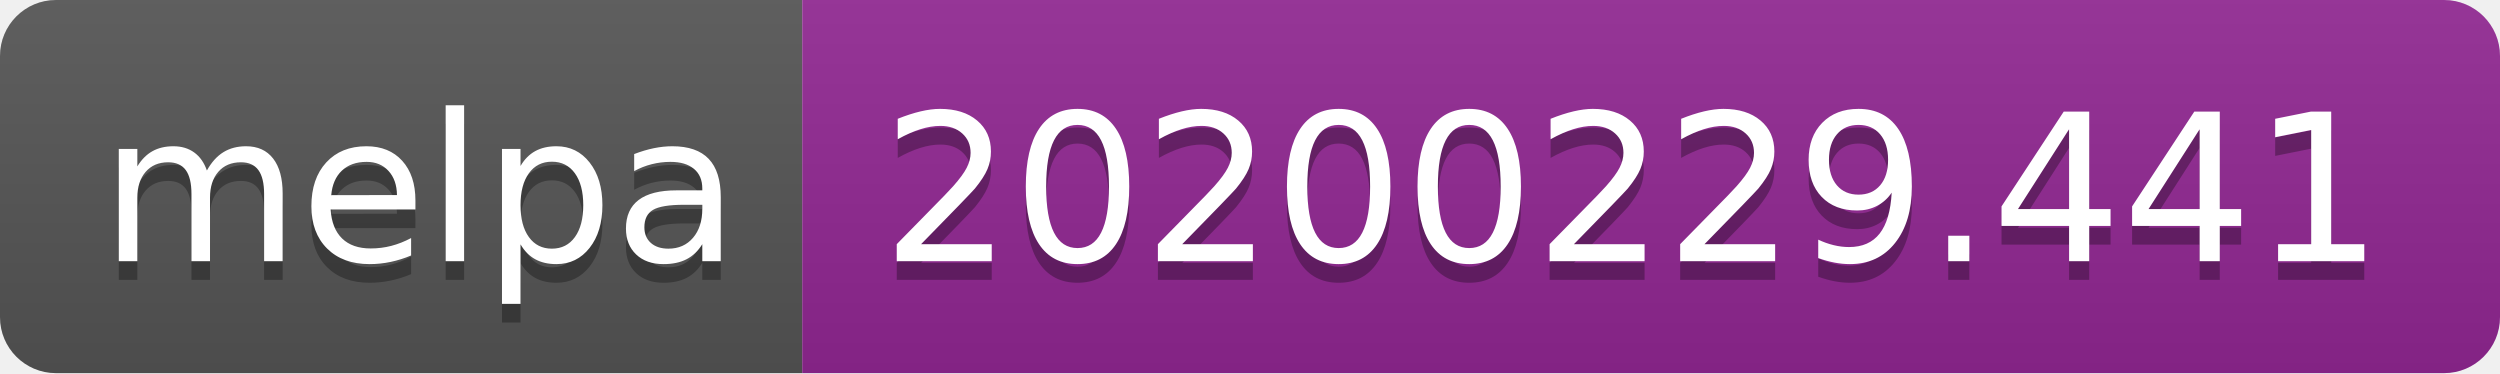
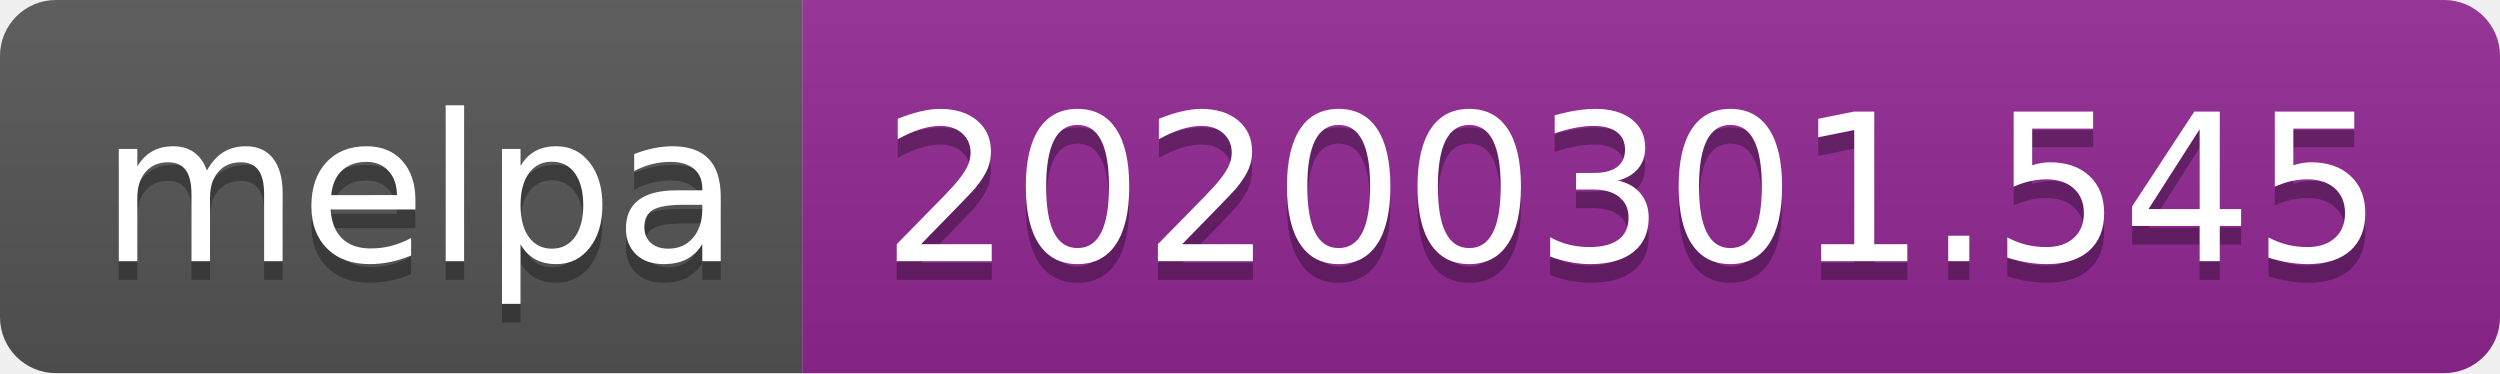
<svg xmlns="http://www.w3.org/2000/svg" width="134" height="20">
  <linearGradient id="b" x2="0" y2="100%">
    <stop offset="0" stop-color="#bbb" stop-opacity=".1" />
    <stop offset="1" stop-opacity=".1" />
  </linearGradient>
  <clipPath id="a">
    <rect width="134" height="20" rx="3" fill="#fff" />
  </clipPath>
  <g clip-path="url(#a)">
    <path fill="#555" d="M0 0h43v20H0z" />
    <path fill="#922793" d="M43 0h91v20H43z" />
    <path fill="url(#b)" d="M0 0h134v20H0z" />
  </g>
  <g fill="#fff" text-anchor="middle" font-family="DejaVu Sans,Verdana,Geneva,sans-serif" font-size="110">
    <text x="225" y="150" fill="#010101" fill-opacity=".3" transform="scale(.1)" textLength="330">melpa</text>
    <text x="225" y="140" transform="scale(.1)" textLength="330">melpa</text>
-     <text x="875" y="150" fill="#010101" fill-opacity=".3" transform="scale(.1)" textLength="810">20200229.441</text>
-     <text x="875" y="140" transform="scale(.1)" textLength="810">20200229.441</text>
+     <text x="875" y="150" fill="#010101" fill-opacity=".3" transform="scale(.1)" textLength="810">20200301.545</text>
+     <text x="875" y="140" transform="scale(.1)" textLength="810">20200301.545</text>
  </g>
</svg>
